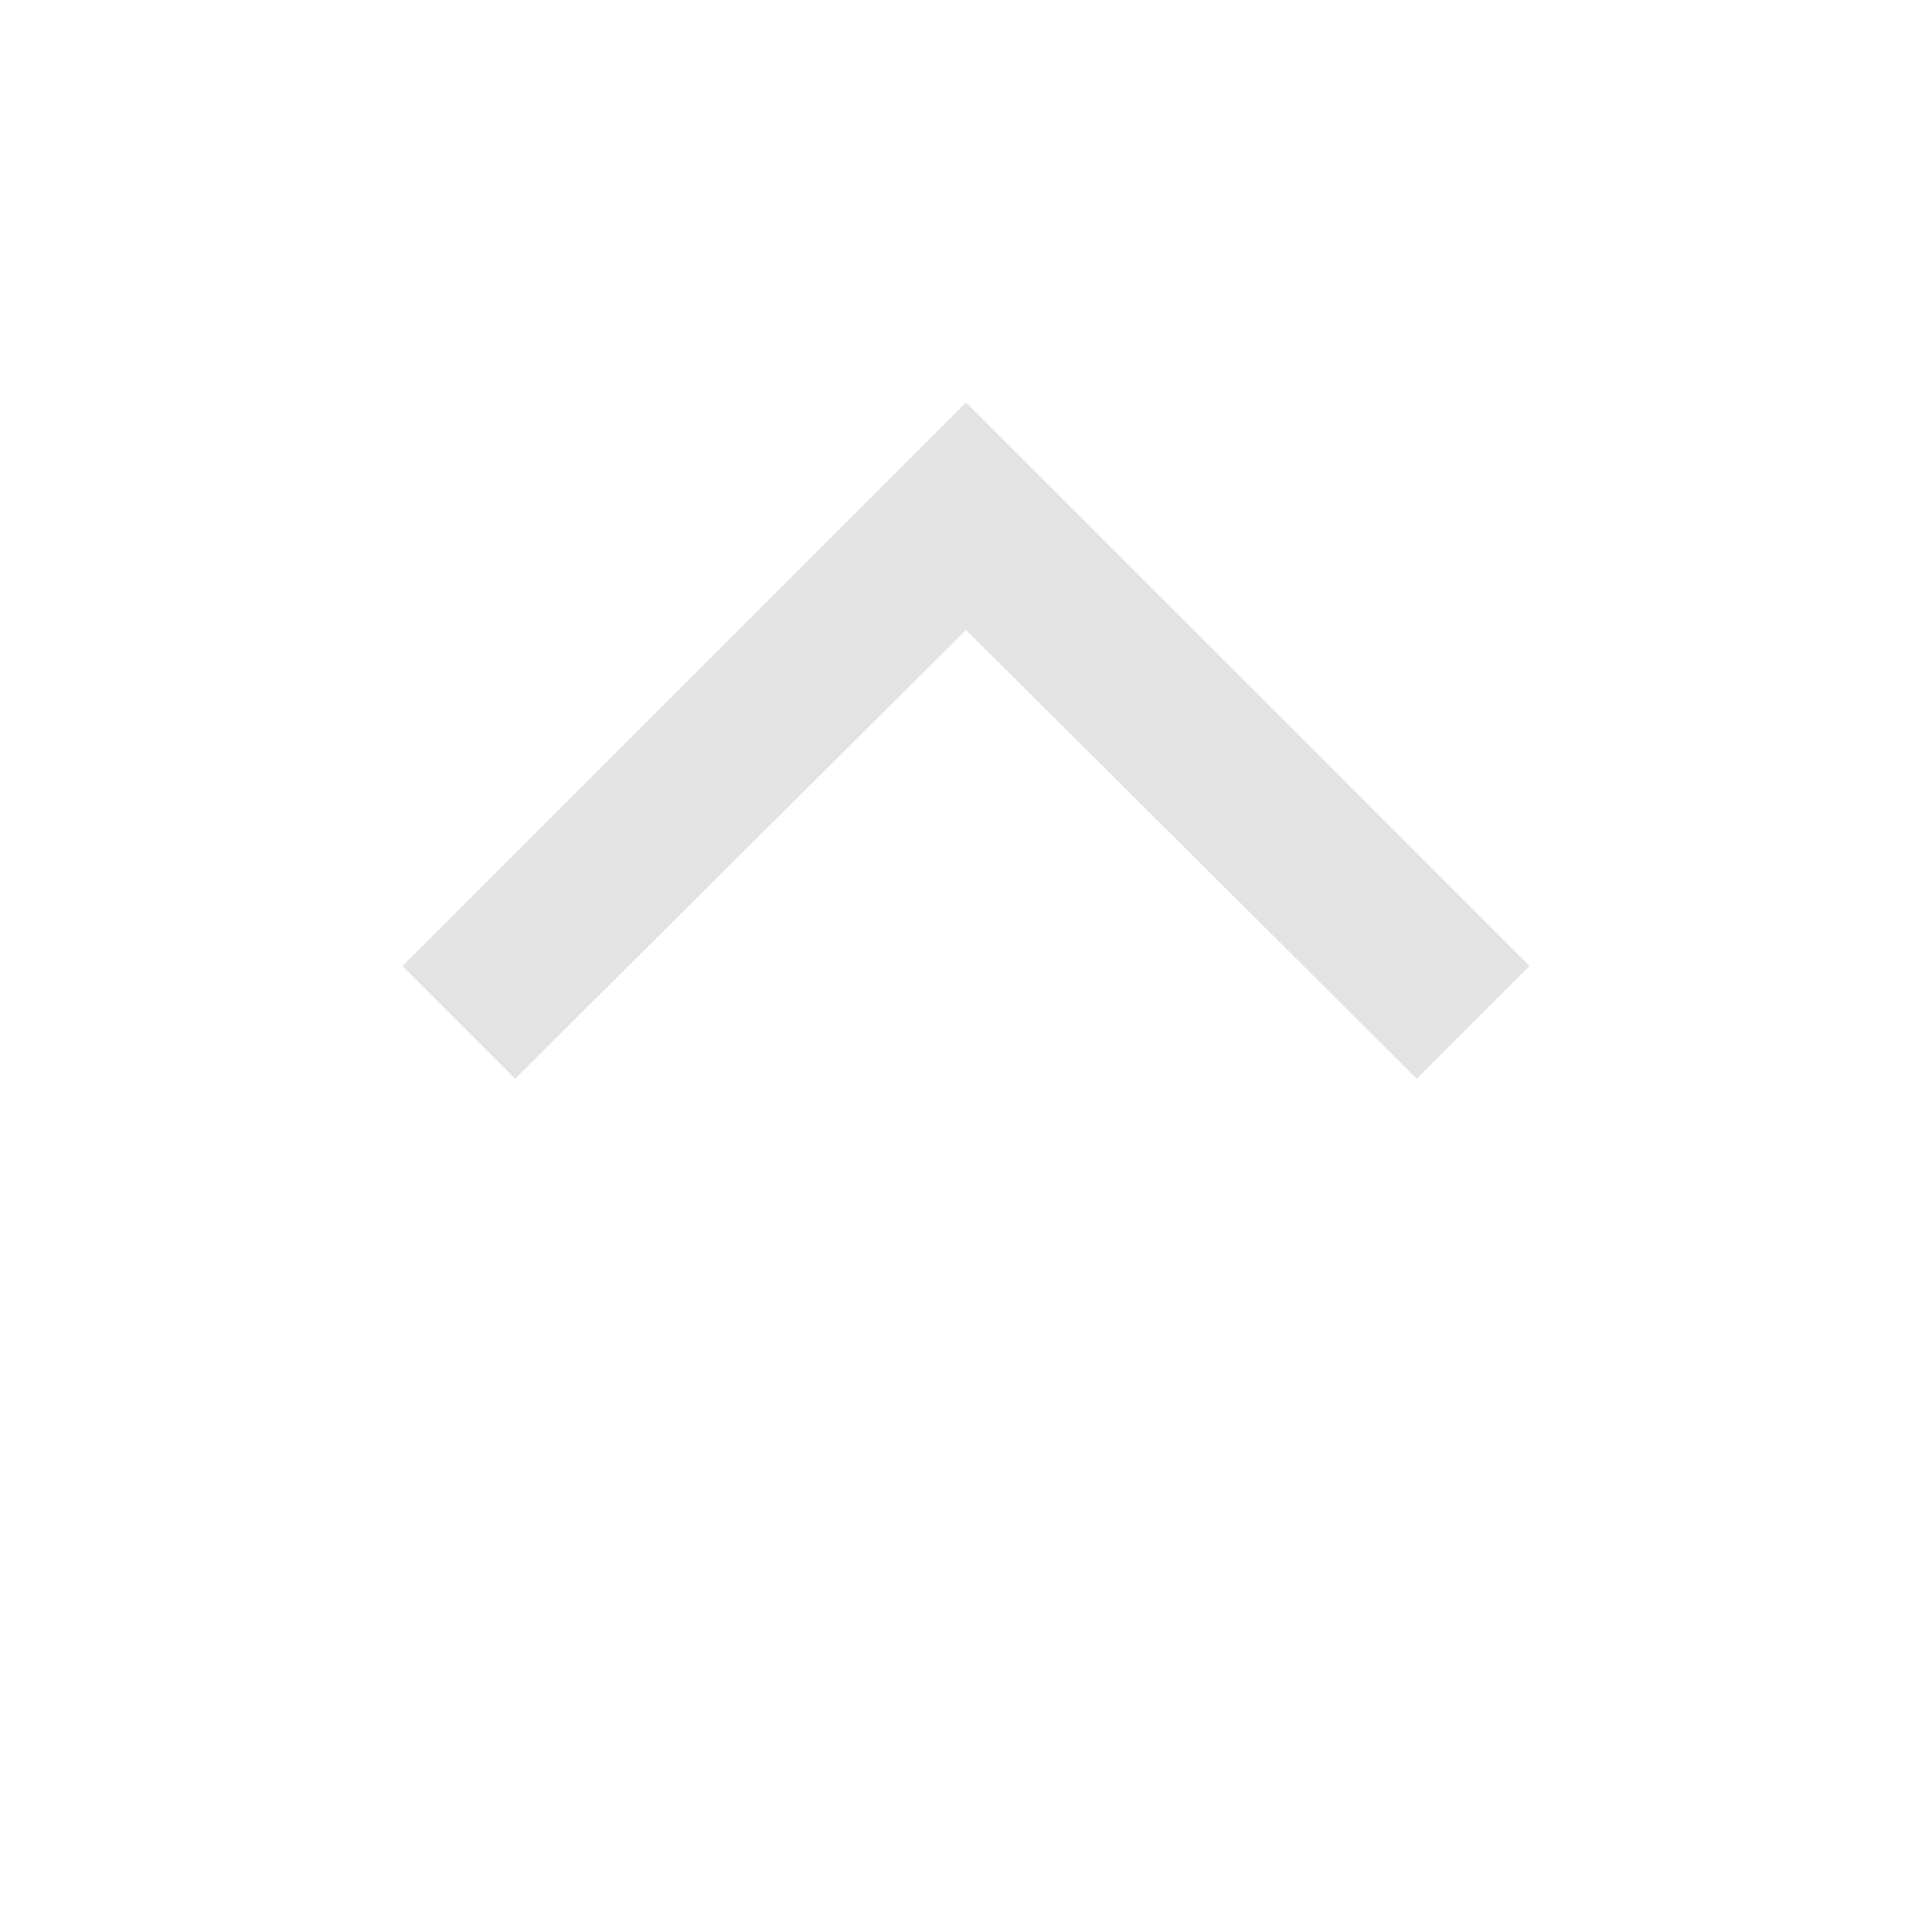
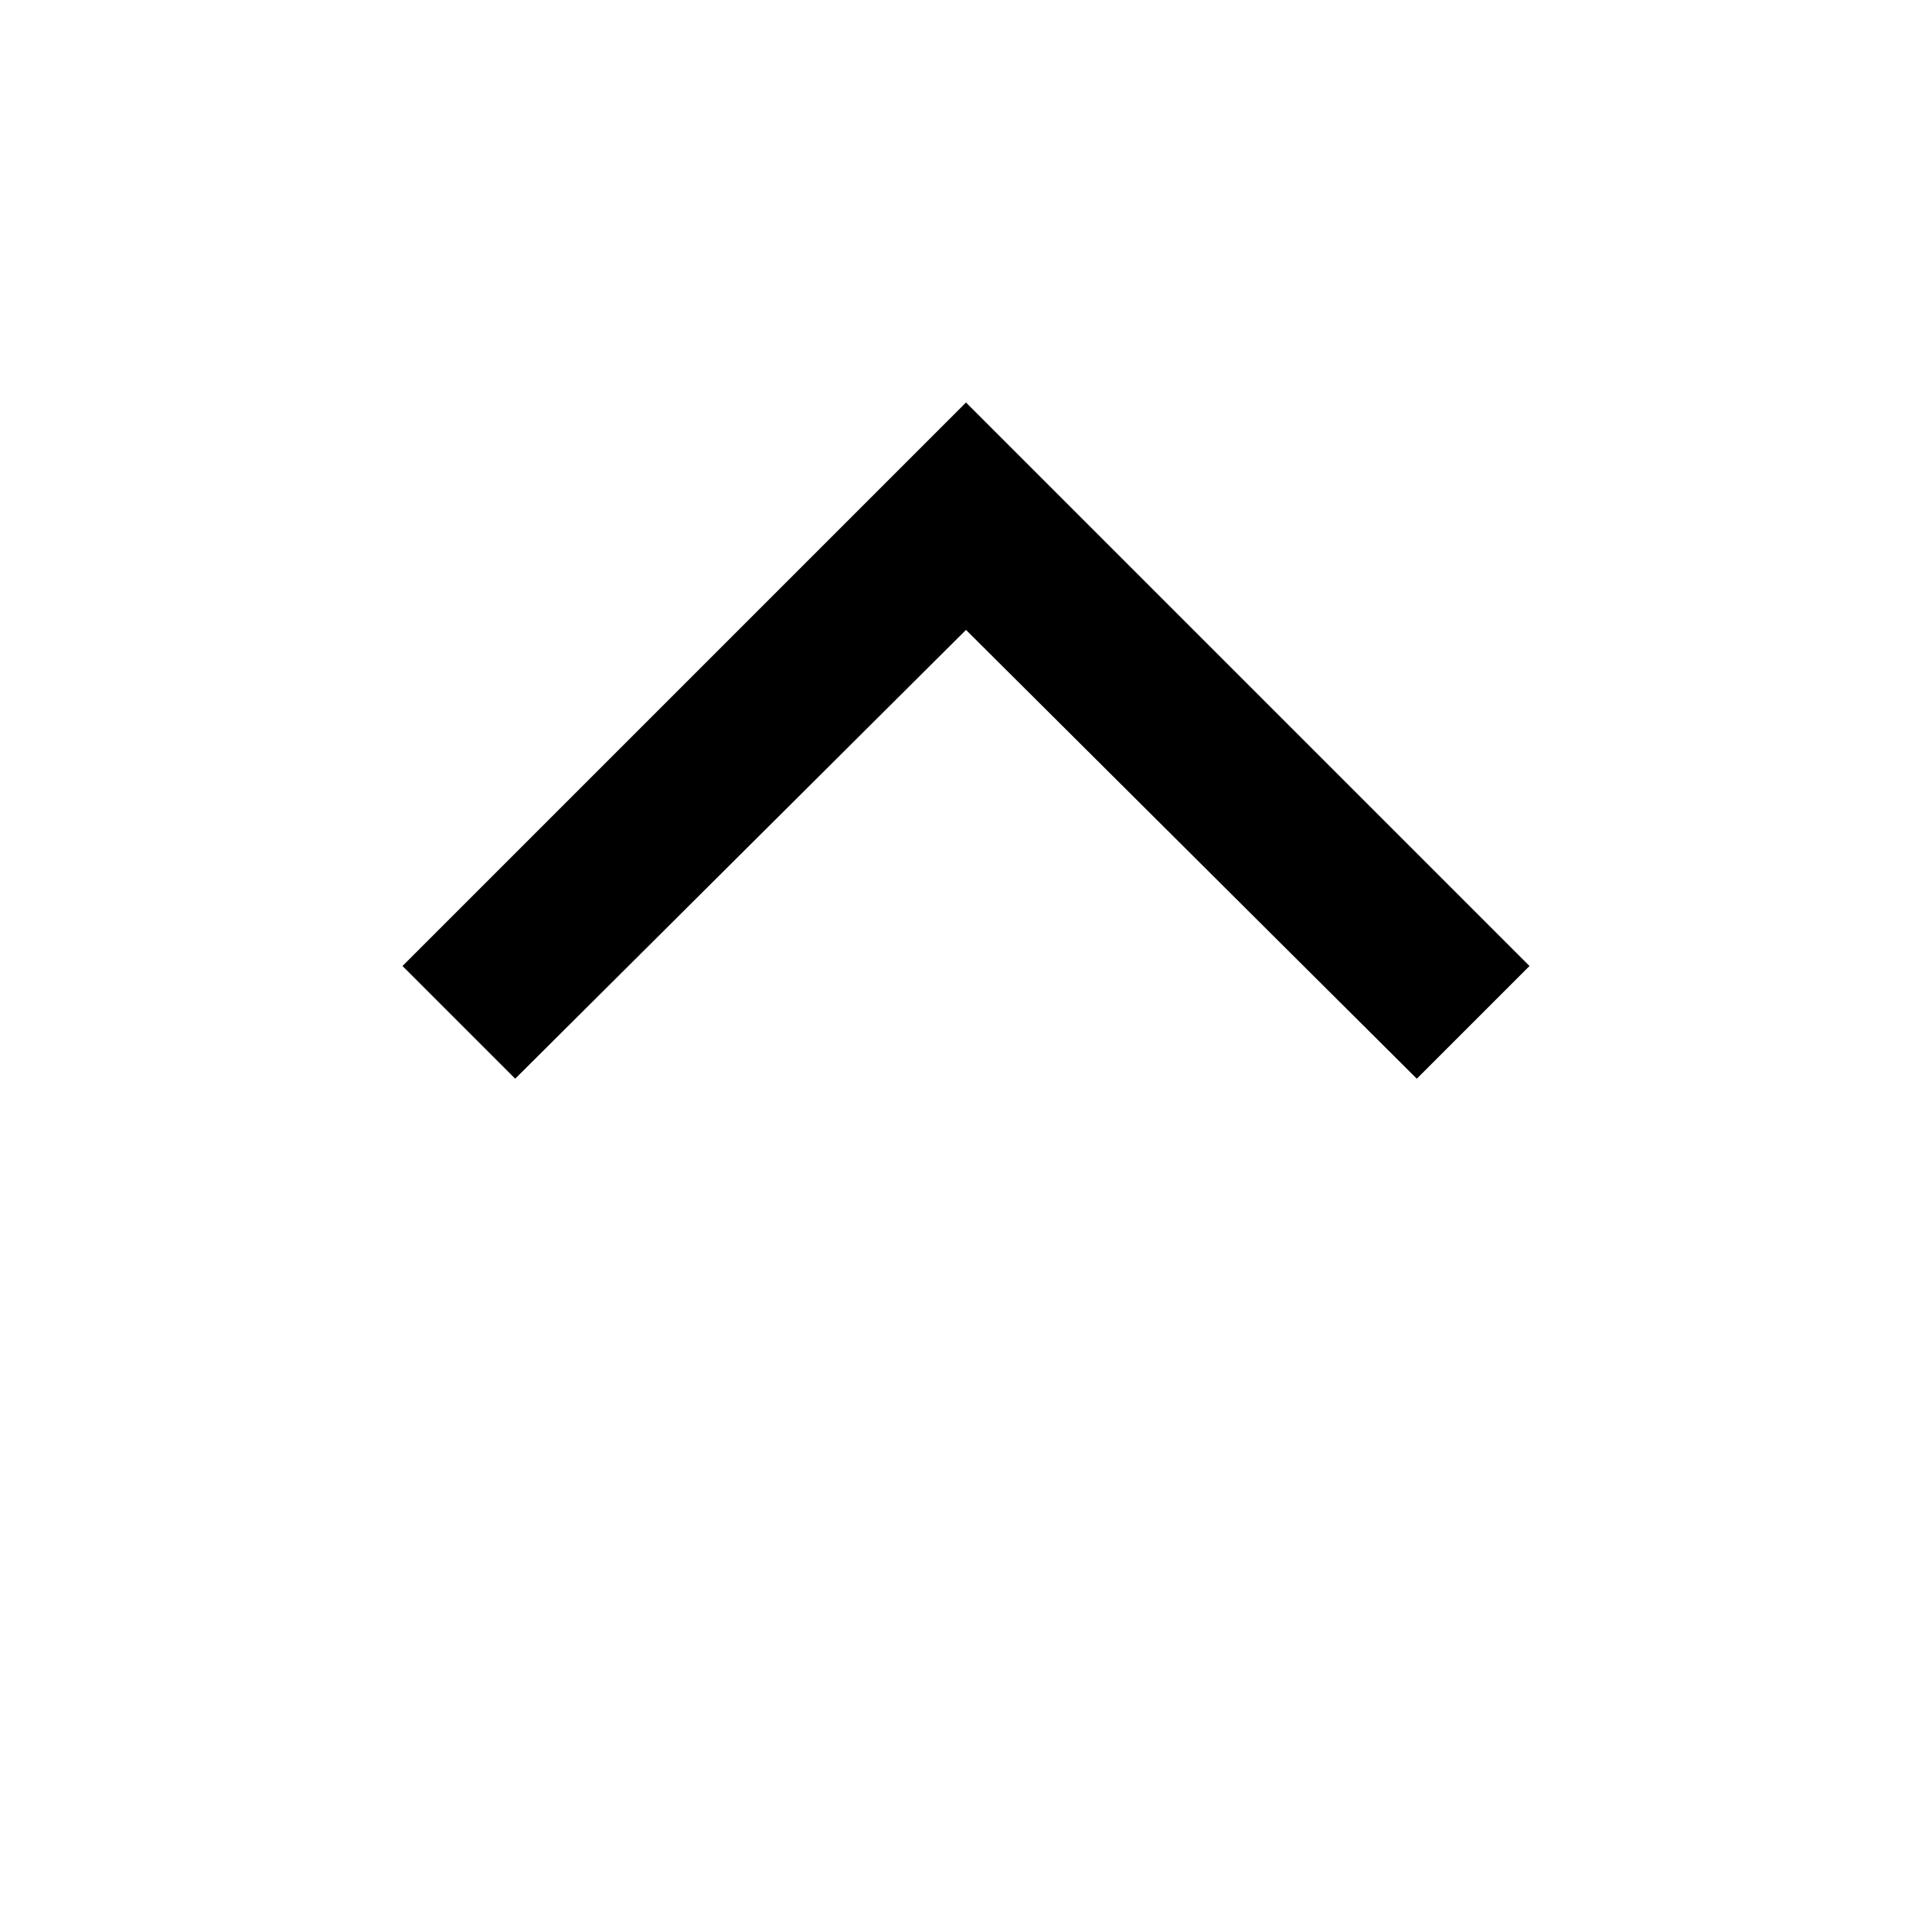
- <svg xmlns="http://www.w3.org/2000/svg" height="24px" viewBox="0 -960 960 960" width="24px" fill="#e3e3e3">
+ <svg xmlns="http://www.w3.org/2000/svg" height="24px" viewBox="0 -960 960 960" width="24px" fill="currentColor">
  <path d="m256-424-56-56 280-280 280 280-56 56-224-223-224 223Z" />
</svg>
